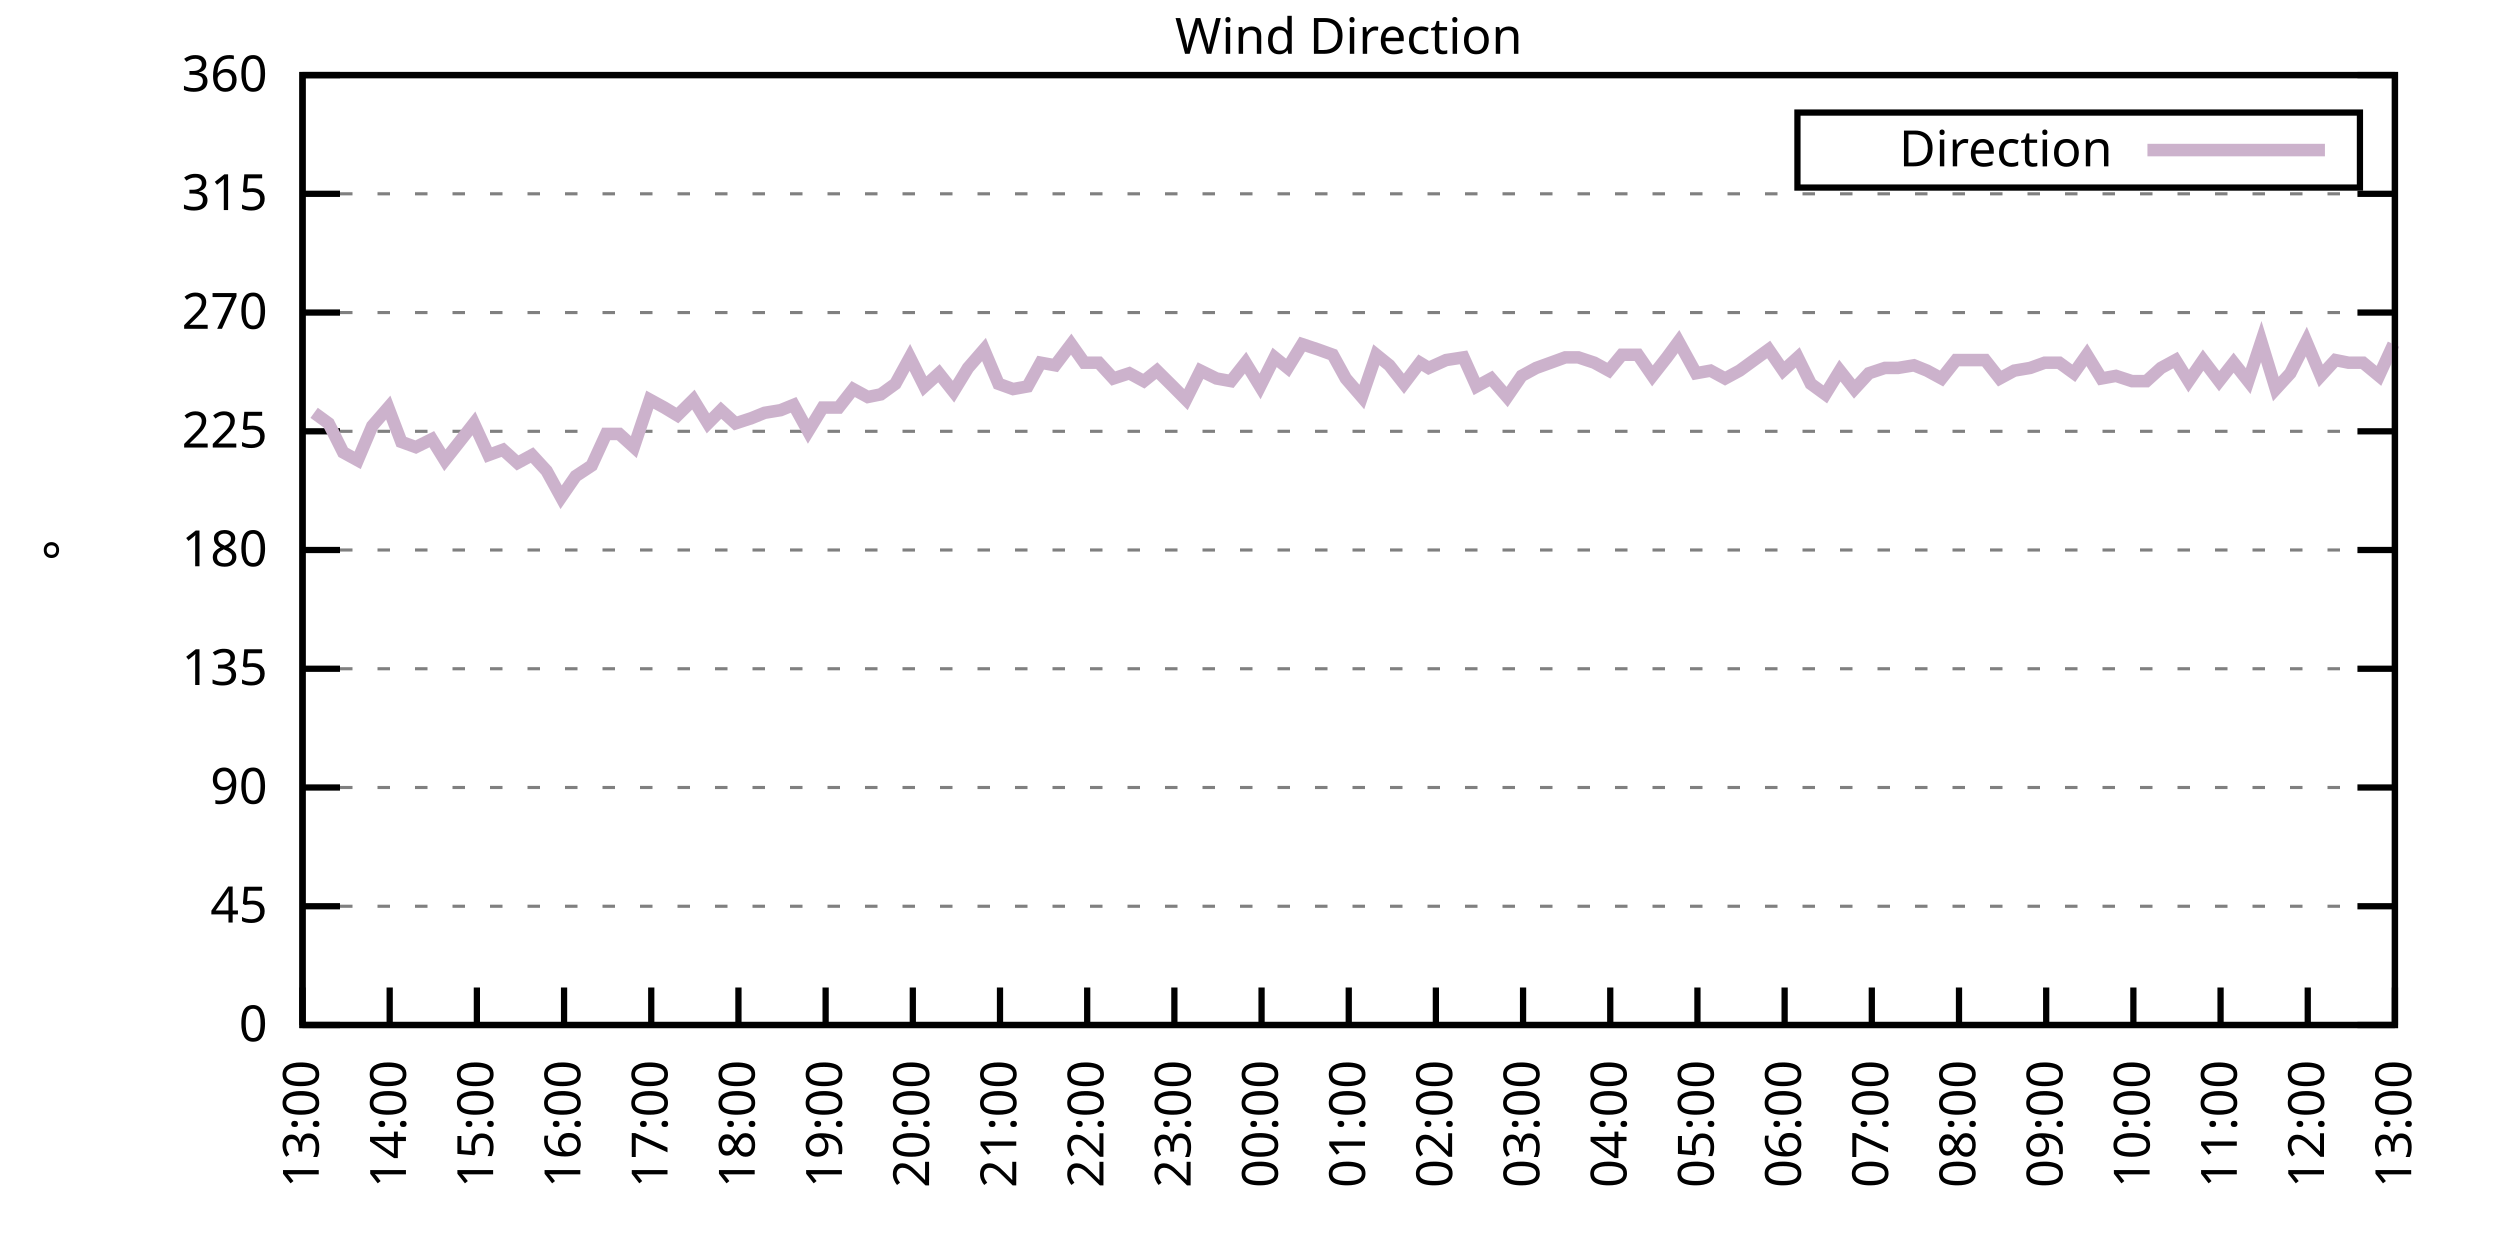
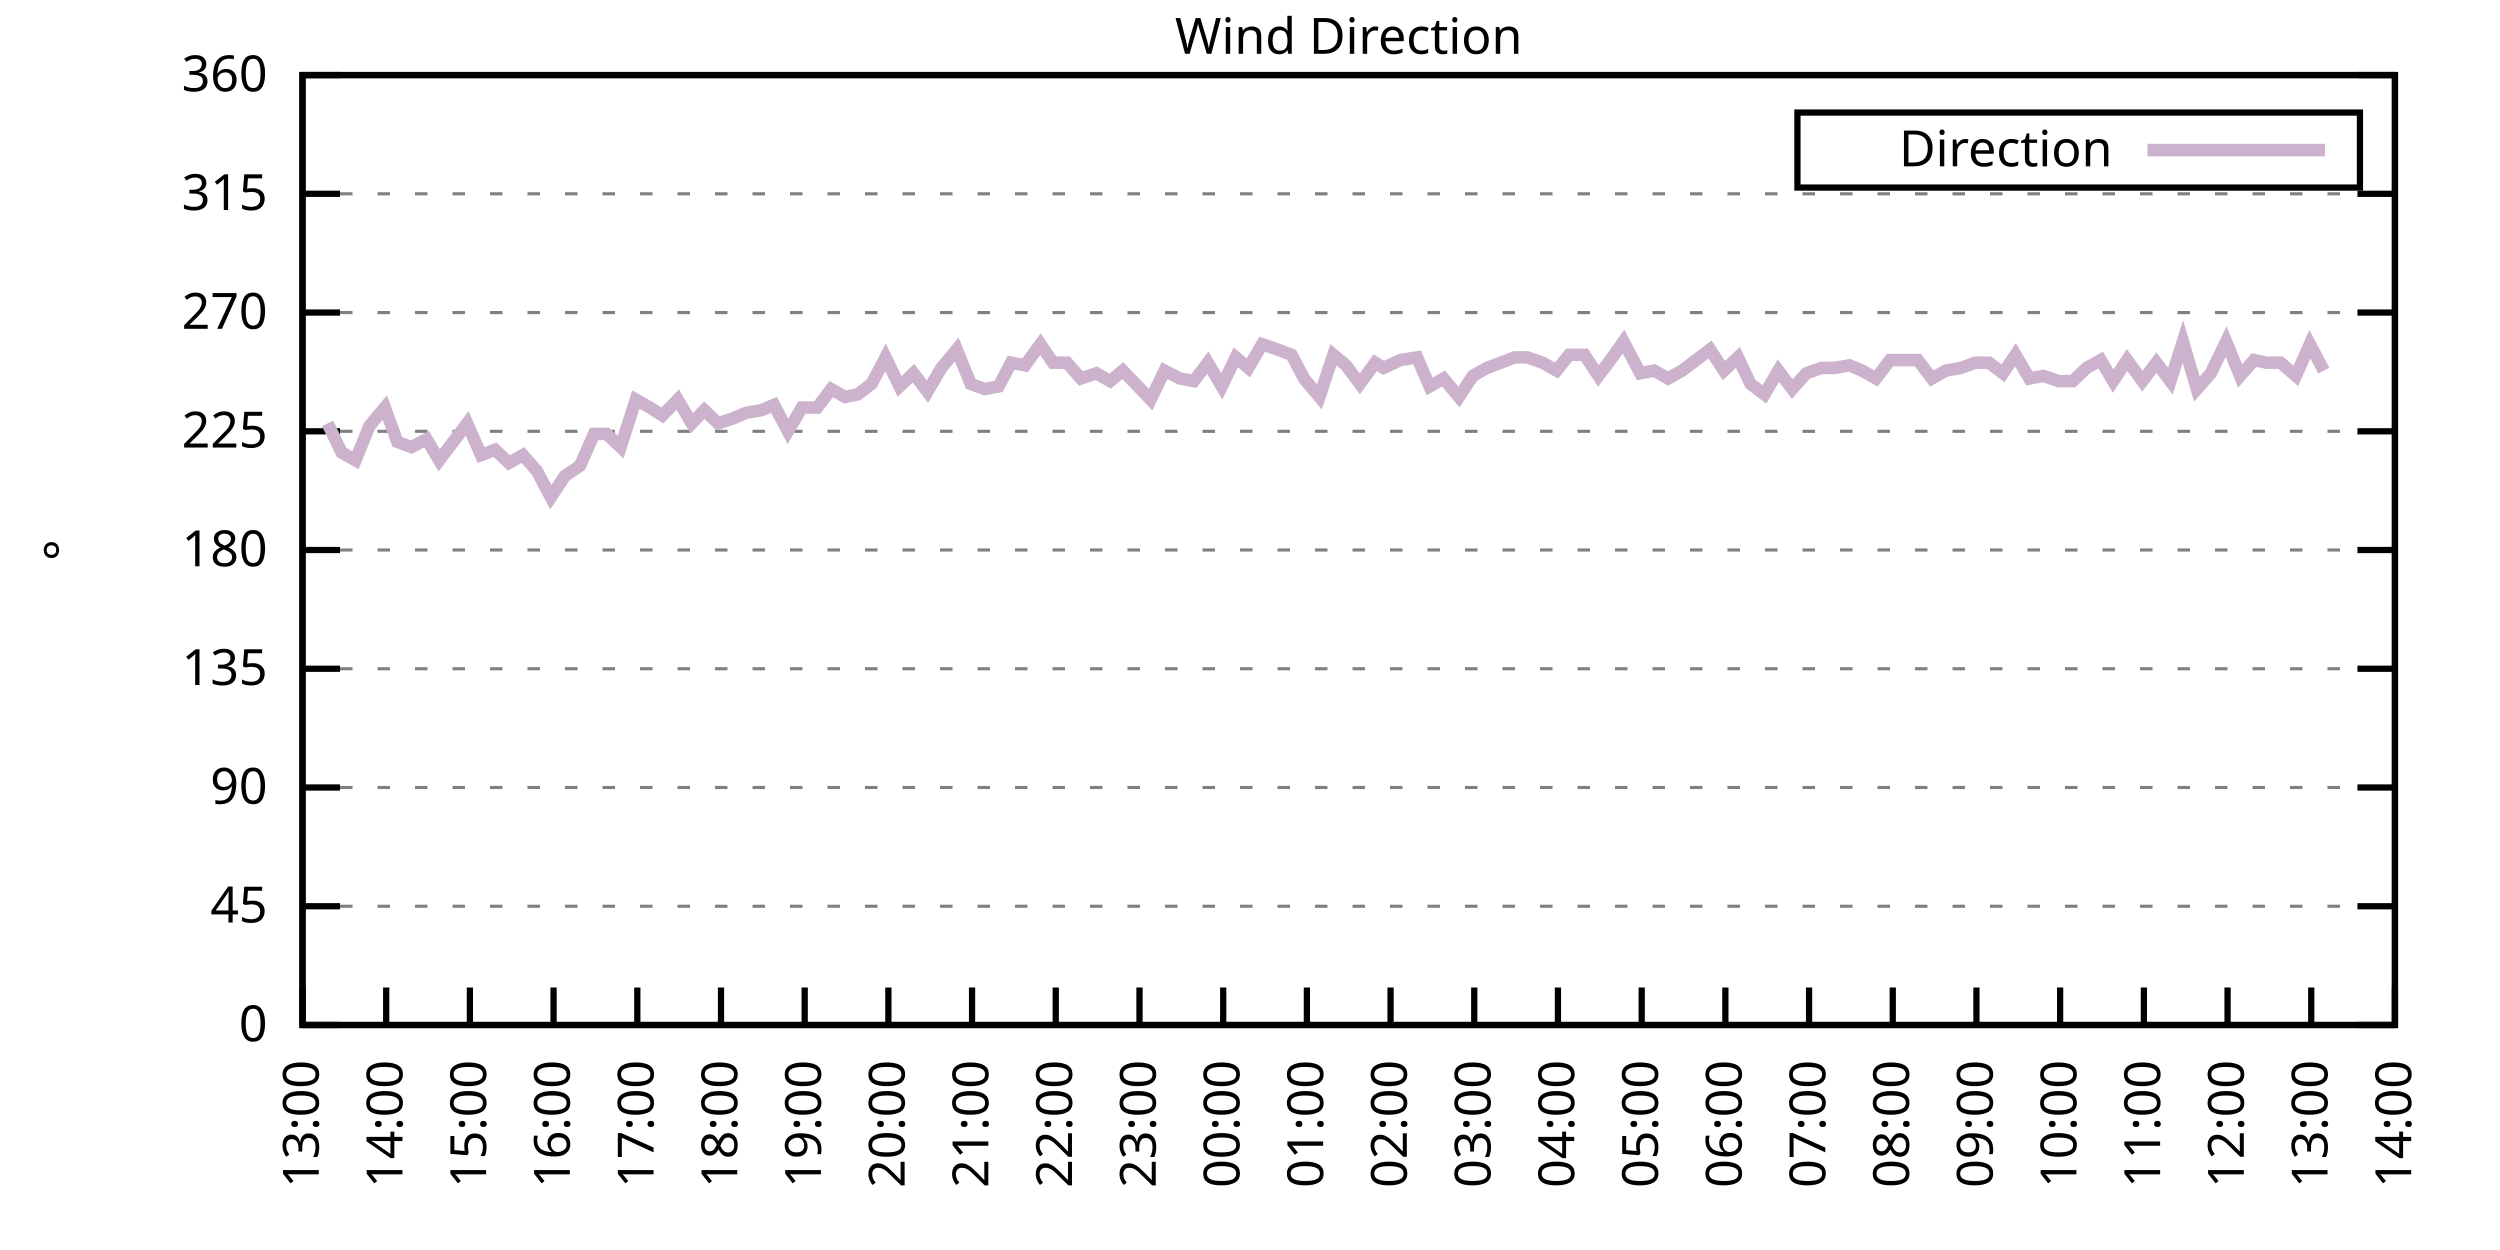
<svg xmlns="http://www.w3.org/2000/svg" xmlns:xlink="http://www.w3.org/1999/xlink" width="400" height="200" viewBox="0 0 400 200">
  <g id="gnuplot_canvas">
    <rect x="0" y="0" width="400" height="200" fill="none" />
    <defs>
      <circle id="gpDot" r="0.5" stroke-width="0.5" stroke="currentColor" />
      <path id="gpPt0" stroke-width="0.333" stroke="currentColor" d="M-1,0 h2 M0,-1 v2" />
      <path id="gpPt1" stroke-width="0.333" stroke="currentColor" d="M-1,-1 L1,1 M1,-1 L-1,1" />
      <path id="gpPt2" stroke-width="0.333" stroke="currentColor" d="M-1,0 L1,0 M0,-1 L0,1 M-1,-1 L1,1 M-1,1 L1,-1" />
      <rect id="gpPt3" stroke-width="0.333" stroke="currentColor" x="-1" y="-1" width="2" height="2" />
      <rect id="gpPt4" stroke-width="0.333" stroke="currentColor" fill="currentColor" x="-1" y="-1" width="2" height="2" />
      <circle id="gpPt5" stroke-width="0.333" stroke="currentColor" cx="0" cy="0" r="1" />
      <use xlink:href="#gpPt5" id="gpPt6" fill="currentColor" stroke="none" />
      <path id="gpPt7" stroke-width="0.333" stroke="currentColor" d="M0,-1.33 L-1.33,0.67 L1.33,0.67 z" />
      <use xlink:href="#gpPt7" id="gpPt8" fill="currentColor" stroke="none" />
      <use xlink:href="#gpPt7" id="gpPt9" stroke="currentColor" transform="rotate(180)" />
      <use xlink:href="#gpPt9" id="gpPt10" fill="currentColor" stroke="none" />
      <use xlink:href="#gpPt3" id="gpPt11" stroke="currentColor" transform="rotate(45)" />
      <use xlink:href="#gpPt11" id="gpPt12" fill="currentColor" stroke="none" />
      <path id="gpPt13" stroke-width="0.333" stroke="currentColor" d="M0,1.330 L1.265,0.411 L0.782,-1.067 L-0.782,-1.076 L-1.265,0.411 z" />
      <use xlink:href="#gpPt13" id="gpPt14" fill="currentColor" stroke="none" />
      <filter id="textbox" filterUnits="objectBoundingBox" x="0" y="0" height="1" width="1">
        <feFlood flood-color="white" flood-opacity="1" result="bgnd" />
        <feComposite in="SourceGraphic" in2="bgnd" operator="atop" />
      </filter>
      <filter id="greybox" filterUnits="objectBoundingBox" x="0" y="0" height="1" width="1">
        <feFlood flood-color="lightgrey" flood-opacity="1" result="grey" />
        <feComposite in="SourceGraphic" in2="grey" operator="atop" />
      </filter>
    </defs>
    <g fill="none" color="white" stroke="currentColor" stroke-width="1.00" stroke-linecap="butt" stroke-linejoin="miter">
</g>
    <g fill="none" color="black" stroke="currentColor" stroke-width="1.00" stroke-linecap="butt" stroke-linejoin="miter">
      <g stroke="none" shape-rendering="crispEdges">
        <polygon fill="rgb(255, 255, 255)" points="48.40,164.00 383.18,164.00 383.18,12.02 48.40,12.02 " />
      </g>
    </g>
    <g fill="none" color="black" stroke="currentColor" stroke-width="1.00" stroke-linecap="butt" stroke-linejoin="miter">
</g>
    <g fill="none" color="black" stroke="black" stroke-width="0.50" stroke-linecap="butt" stroke-linejoin="miter">
</g>
    <g fill="none" color="gray" stroke="currentColor" stroke-width="0.50" stroke-linecap="butt" stroke-linejoin="miter">
      <path stroke="gray" stroke-dasharray="2,4" class="gridline" d="M48.40,164.00 L383.19,164.00  " />
    </g>
    <g fill="none" color="gray" stroke="gray" stroke-width="1.00" stroke-linecap="butt" stroke-linejoin="miter">
</g>
    <g fill="none" color="black" stroke="currentColor" stroke-width="1.00" stroke-linecap="butt" stroke-linejoin="miter">
      <path stroke="black" d="M48.40,164.00 L54.40,164.00 M383.19,164.00 L377.19,164.00  " />
      <g transform="translate(42.80,166.60)" stroke="none" fill="black" font-family="Sans" font-size="8.00" text-anchor="end">
        <text>
          <tspan font-family="Sans"> 0</tspan>
        </text>
      </g>
    </g>
    <g fill="none" color="black" stroke="currentColor" stroke-width="1.00" stroke-linecap="butt" stroke-linejoin="miter">
</g>
    <g fill="none" color="black" stroke="black" stroke-width="0.50" stroke-linecap="butt" stroke-linejoin="miter">
</g>
    <g fill="none" color="gray" stroke="currentColor" stroke-width="0.50" stroke-linecap="butt" stroke-linejoin="miter">
      <path stroke="gray" stroke-dasharray="2,4" class="gridline" d="M48.40,145.00 L383.19,145.00  " />
    </g>
    <g fill="none" color="gray" stroke="gray" stroke-width="1.00" stroke-linecap="butt" stroke-linejoin="miter">
</g>
    <g fill="none" color="black" stroke="currentColor" stroke-width="1.00" stroke-linecap="butt" stroke-linejoin="miter">
      <path stroke="black" d="M48.40,145.00 L54.40,145.00 M383.19,145.00 L377.19,145.00  " />
      <g transform="translate(42.80,147.60)" stroke="none" fill="black" font-family="Sans" font-size="8.00" text-anchor="end">
        <text>
          <tspan font-family="Sans"> 45</tspan>
        </text>
      </g>
    </g>
    <g fill="none" color="black" stroke="currentColor" stroke-width="1.00" stroke-linecap="butt" stroke-linejoin="miter">
</g>
    <g fill="none" color="black" stroke="black" stroke-width="0.50" stroke-linecap="butt" stroke-linejoin="miter">
</g>
    <g fill="none" color="gray" stroke="currentColor" stroke-width="0.50" stroke-linecap="butt" stroke-linejoin="miter">
      <path stroke="gray" stroke-dasharray="2,4" class="gridline" d="M48.40,126.00 L383.19,126.00  " />
    </g>
    <g fill="none" color="gray" stroke="gray" stroke-width="1.00" stroke-linecap="butt" stroke-linejoin="miter">
</g>
    <g fill="none" color="black" stroke="currentColor" stroke-width="1.00" stroke-linecap="butt" stroke-linejoin="miter">
      <path stroke="black" d="M48.40,126.00 L54.40,126.00 M383.19,126.00 L377.19,126.00  " />
      <g transform="translate(42.80,128.60)" stroke="none" fill="black" font-family="Sans" font-size="8.00" text-anchor="end">
        <text>
          <tspan font-family="Sans"> 90</tspan>
        </text>
      </g>
    </g>
    <g fill="none" color="black" stroke="currentColor" stroke-width="1.00" stroke-linecap="butt" stroke-linejoin="miter">
</g>
    <g fill="none" color="black" stroke="black" stroke-width="0.50" stroke-linecap="butt" stroke-linejoin="miter">
</g>
    <g fill="none" color="gray" stroke="currentColor" stroke-width="0.50" stroke-linecap="butt" stroke-linejoin="miter">
      <path stroke="gray" stroke-dasharray="2,4" class="gridline" d="M48.40,107.00 L383.19,107.00  " />
    </g>
    <g fill="none" color="gray" stroke="gray" stroke-width="1.00" stroke-linecap="butt" stroke-linejoin="miter">
</g>
    <g fill="none" color="black" stroke="currentColor" stroke-width="1.00" stroke-linecap="butt" stroke-linejoin="miter">
      <path stroke="black" d="M48.40,107.00 L54.40,107.00 M383.19,107.00 L377.19,107.00  " />
      <g transform="translate(42.80,109.60)" stroke="none" fill="black" font-family="Sans" font-size="8.00" text-anchor="end">
        <text>
          <tspan font-family="Sans"> 135</tspan>
        </text>
      </g>
    </g>
    <g fill="none" color="black" stroke="currentColor" stroke-width="1.00" stroke-linecap="butt" stroke-linejoin="miter">
</g>
    <g fill="none" color="black" stroke="black" stroke-width="0.50" stroke-linecap="butt" stroke-linejoin="miter">
</g>
    <g fill="none" color="gray" stroke="currentColor" stroke-width="0.50" stroke-linecap="butt" stroke-linejoin="miter">
      <path stroke="gray" stroke-dasharray="2,4" class="gridline" d="M48.40,88.00 L383.19,88.00  " />
    </g>
    <g fill="none" color="gray" stroke="gray" stroke-width="1.00" stroke-linecap="butt" stroke-linejoin="miter">
</g>
    <g fill="none" color="black" stroke="currentColor" stroke-width="1.00" stroke-linecap="butt" stroke-linejoin="miter">
      <path stroke="black" d="M48.40,88.00 L54.40,88.00 M383.19,88.00 L377.19,88.00  " />
      <g transform="translate(42.80,90.60)" stroke="none" fill="black" font-family="Sans" font-size="8.00" text-anchor="end">
        <text>
          <tspan font-family="Sans"> 180</tspan>
        </text>
      </g>
    </g>
    <g fill="none" color="black" stroke="currentColor" stroke-width="1.00" stroke-linecap="butt" stroke-linejoin="miter">
</g>
    <g fill="none" color="black" stroke="black" stroke-width="0.50" stroke-linecap="butt" stroke-linejoin="miter">
</g>
    <g fill="none" color="gray" stroke="currentColor" stroke-width="0.50" stroke-linecap="butt" stroke-linejoin="miter">
      <path stroke="gray" stroke-dasharray="2,4" class="gridline" d="M48.40,69.01 L383.19,69.01  " />
    </g>
    <g fill="none" color="gray" stroke="gray" stroke-width="1.00" stroke-linecap="butt" stroke-linejoin="miter">
</g>
    <g fill="none" color="black" stroke="currentColor" stroke-width="1.00" stroke-linecap="butt" stroke-linejoin="miter">
      <path stroke="black" d="M48.40,69.01 L54.40,69.01 M383.19,69.01 L377.19,69.01  " />
      <g transform="translate(42.80,71.61)" stroke="none" fill="black" font-family="Sans" font-size="8.00" text-anchor="end">
        <text>
          <tspan font-family="Sans"> 225</tspan>
        </text>
      </g>
    </g>
    <g fill="none" color="black" stroke="currentColor" stroke-width="1.00" stroke-linecap="butt" stroke-linejoin="miter">
</g>
    <g fill="none" color="black" stroke="black" stroke-width="0.50" stroke-linecap="butt" stroke-linejoin="miter">
</g>
    <g fill="none" color="gray" stroke="currentColor" stroke-width="0.50" stroke-linecap="butt" stroke-linejoin="miter">
      <path stroke="gray" stroke-dasharray="2,4" class="gridline" d="M48.40,50.01 L383.19,50.01  " />
    </g>
    <g fill="none" color="gray" stroke="gray" stroke-width="1.00" stroke-linecap="butt" stroke-linejoin="miter">
</g>
    <g fill="none" color="black" stroke="currentColor" stroke-width="1.00" stroke-linecap="butt" stroke-linejoin="miter">
      <path stroke="black" d="M48.40,50.01 L54.40,50.01 M383.19,50.01 L377.19,50.01  " />
      <g transform="translate(42.80,52.61)" stroke="none" fill="black" font-family="Sans" font-size="8.00" text-anchor="end">
        <text>
          <tspan font-family="Sans"> 270</tspan>
        </text>
      </g>
    </g>
    <g fill="none" color="black" stroke="currentColor" stroke-width="1.00" stroke-linecap="butt" stroke-linejoin="miter">
</g>
    <g fill="none" color="black" stroke="black" stroke-width="0.50" stroke-linecap="butt" stroke-linejoin="miter">
</g>
    <g fill="none" color="gray" stroke="currentColor" stroke-width="0.50" stroke-linecap="butt" stroke-linejoin="miter">
      <path stroke="gray" stroke-dasharray="2,4" class="gridline" d="M48.40,31.01 L383.19,31.01  " />
    </g>
    <g fill="none" color="gray" stroke="gray" stroke-width="1.00" stroke-linecap="butt" stroke-linejoin="miter">
</g>
    <g fill="none" color="black" stroke="currentColor" stroke-width="1.00" stroke-linecap="butt" stroke-linejoin="miter">
      <path stroke="black" d="M48.40,31.01 L54.40,31.01 M383.19,31.01 L377.19,31.01  " />
      <g transform="translate(42.80,33.61)" stroke="none" fill="black" font-family="Sans" font-size="8.00" text-anchor="end">
        <text>
          <tspan font-family="Sans"> 315</tspan>
        </text>
      </g>
    </g>
    <g fill="none" color="black" stroke="currentColor" stroke-width="1.00" stroke-linecap="butt" stroke-linejoin="miter">
</g>
    <g fill="none" color="black" stroke="black" stroke-width="0.50" stroke-linecap="butt" stroke-linejoin="miter">
</g>
    <g fill="none" color="gray" stroke="currentColor" stroke-width="0.50" stroke-linecap="butt" stroke-linejoin="miter">
      <path stroke="gray" stroke-dasharray="2,4" class="gridline" d="M48.40,12.01 L383.19,12.01  " />
    </g>
    <g fill="none" color="gray" stroke="gray" stroke-width="1.00" stroke-linecap="butt" stroke-linejoin="miter">
</g>
    <g fill="none" color="black" stroke="currentColor" stroke-width="1.00" stroke-linecap="butt" stroke-linejoin="miter">
      <path stroke="black" d="M48.40,12.01 L54.40,12.01 M383.19,12.01 L377.19,12.01  " />
      <g transform="translate(42.80,14.61)" stroke="none" fill="black" font-family="Sans" font-size="8.00" text-anchor="end">
        <text>
          <tspan font-family="Sans"> 360</tspan>
        </text>
      </g>
    </g>
    <g fill="none" color="black" stroke="currentColor" stroke-width="1.00" stroke-linecap="butt" stroke-linejoin="miter">
      <path stroke="black" d="M48.40,164.00 L48.40,158.00  " />
      <g transform="translate(51.00,169.60) rotate(270.00)" stroke="none" fill="black" font-family="Sans" font-size="8.00" text-anchor="end">
        <text>
          <tspan font-family="Sans">13:00</tspan>
        </text>
      </g>
    </g>
    <g fill="none" color="black" stroke="currentColor" stroke-width="1.00" stroke-linecap="butt" stroke-linejoin="miter">
-       <path stroke="black" d="M62.35,164.00 L62.35,158.00  " />
-       <g transform="translate(64.95,169.60) rotate(270.00)" stroke="none" fill="black" font-family="Sans" font-size="8.00" text-anchor="end">
+       <path stroke="black" d="M61.79,164.00 L61.79,158.00  " />
+       <g transform="translate(64.39,169.60) rotate(270.00)" stroke="none" fill="black" font-family="Sans" font-size="8.00" text-anchor="end">
        <text>
          <tspan font-family="Sans">14:00</tspan>
        </text>
      </g>
    </g>
    <g fill="none" color="black" stroke="currentColor" stroke-width="1.00" stroke-linecap="butt" stroke-linejoin="miter">
-       <path stroke="black" d="M76.30,164.00 L76.30,158.00  " />
-       <g transform="translate(78.90,169.60) rotate(270.00)" stroke="none" fill="black" font-family="Sans" font-size="8.00" text-anchor="end">
+       <path stroke="black" d="M75.18,164.00 L75.18,158.00  " />
+       <g transform="translate(77.78,169.60) rotate(270.00)" stroke="none" fill="black" font-family="Sans" font-size="8.00" text-anchor="end">
        <text>
          <tspan font-family="Sans">15:00</tspan>
        </text>
      </g>
    </g>
    <g fill="none" color="black" stroke="currentColor" stroke-width="1.00" stroke-linecap="butt" stroke-linejoin="miter">
-       <path stroke="black" d="M90.25,164.00 L90.25,158.00  " />
-       <g transform="translate(92.85,169.60) rotate(270.00)" stroke="none" fill="black" font-family="Sans" font-size="8.00" text-anchor="end">
+       <path stroke="black" d="M88.57,164.00 L88.57,158.00  " />
+       <g transform="translate(91.17,169.60) rotate(270.00)" stroke="none" fill="black" font-family="Sans" font-size="8.00" text-anchor="end">
        <text>
          <tspan font-family="Sans">16:00</tspan>
        </text>
      </g>
    </g>
    <g fill="none" color="black" stroke="currentColor" stroke-width="1.00" stroke-linecap="butt" stroke-linejoin="miter">
-       <path stroke="black" d="M104.20,164.00 L104.20,158.00  " />
-       <g transform="translate(106.80,169.60) rotate(270.00)" stroke="none" fill="black" font-family="Sans" font-size="8.00" text-anchor="end">
+       <path stroke="black" d="M101.97,164.00 L101.97,158.00  " />
+       <g transform="translate(104.57,169.60) rotate(270.00)" stroke="none" fill="black" font-family="Sans" font-size="8.00" text-anchor="end">
        <text>
          <tspan font-family="Sans">17:00</tspan>
        </text>
      </g>
    </g>
    <g fill="none" color="black" stroke="currentColor" stroke-width="1.00" stroke-linecap="butt" stroke-linejoin="miter">
-       <path stroke="black" d="M118.15,164.00 L118.15,158.00  " />
-       <g transform="translate(120.75,169.60) rotate(270.00)" stroke="none" fill="black" font-family="Sans" font-size="8.00" text-anchor="end">
+       <path stroke="black" d="M115.36,164.00 L115.36,158.00  " />
+       <g transform="translate(117.96,169.60) rotate(270.00)" stroke="none" fill="black" font-family="Sans" font-size="8.00" text-anchor="end">
        <text>
          <tspan font-family="Sans">18:00</tspan>
        </text>
      </g>
    </g>
    <g fill="none" color="black" stroke="currentColor" stroke-width="1.00" stroke-linecap="butt" stroke-linejoin="miter">
-       <path stroke="black" d="M132.10,164.00 L132.10,158.00  " />
-       <g transform="translate(134.70,169.60) rotate(270.00)" stroke="none" fill="black" font-family="Sans" font-size="8.00" text-anchor="end">
+       <path stroke="black" d="M128.75,164.00 L128.75,158.00  " />
+       <g transform="translate(131.35,169.60) rotate(270.00)" stroke="none" fill="black" font-family="Sans" font-size="8.00" text-anchor="end">
        <text>
          <tspan font-family="Sans">19:00</tspan>
        </text>
      </g>
    </g>
    <g fill="none" color="black" stroke="currentColor" stroke-width="1.00" stroke-linecap="butt" stroke-linejoin="miter">
-       <path stroke="black" d="M146.05,164.00 L146.05,158.00  " />
-       <g transform="translate(148.65,169.60) rotate(270.00)" stroke="none" fill="black" font-family="Sans" font-size="8.00" text-anchor="end">
+       <path stroke="black" d="M142.14,164.00 L142.14,158.00  " />
+       <g transform="translate(144.74,169.60) rotate(270.00)" stroke="none" fill="black" font-family="Sans" font-size="8.00" text-anchor="end">
        <text>
          <tspan font-family="Sans">20:00</tspan>
        </text>
      </g>
    </g>
    <g fill="none" color="black" stroke="currentColor" stroke-width="1.00" stroke-linecap="butt" stroke-linejoin="miter">
-       <path stroke="black" d="M160.00,164.00 L160.00,158.00  " />
-       <g transform="translate(162.60,169.60) rotate(270.00)" stroke="none" fill="black" font-family="Sans" font-size="8.00" text-anchor="end">
+       <path stroke="black" d="M155.53,164.00 L155.53,158.00  " />
+       <g transform="translate(158.13,169.60) rotate(270.00)" stroke="none" fill="black" font-family="Sans" font-size="8.00" text-anchor="end">
        <text>
          <tspan font-family="Sans">21:00</tspan>
        </text>
      </g>
    </g>
    <g fill="none" color="black" stroke="currentColor" stroke-width="1.00" stroke-linecap="butt" stroke-linejoin="miter">
-       <path stroke="black" d="M173.95,164.00 L173.95,158.00  " />
-       <g transform="translate(176.55,169.60) rotate(270.00)" stroke="none" fill="black" font-family="Sans" font-size="8.00" text-anchor="end">
+       <path stroke="black" d="M168.92,164.00 L168.92,158.00  " />
+       <g transform="translate(171.52,169.60) rotate(270.00)" stroke="none" fill="black" font-family="Sans" font-size="8.00" text-anchor="end">
        <text>
          <tspan font-family="Sans">22:00</tspan>
        </text>
      </g>
    </g>
    <g fill="none" color="black" stroke="currentColor" stroke-width="1.00" stroke-linecap="butt" stroke-linejoin="miter">
-       <path stroke="black" d="M187.90,164.00 L187.90,158.00  " />
-       <g transform="translate(190.50,169.60) rotate(270.00)" stroke="none" fill="black" font-family="Sans" font-size="8.00" text-anchor="end">
+       <path stroke="black" d="M182.32,164.00 L182.32,158.00  " />
+       <g transform="translate(184.92,169.60) rotate(270.00)" stroke="none" fill="black" font-family="Sans" font-size="8.00" text-anchor="end">
        <text>
          <tspan font-family="Sans">23:00</tspan>
        </text>
      </g>
    </g>
    <g fill="none" color="black" stroke="currentColor" stroke-width="1.00" stroke-linecap="butt" stroke-linejoin="miter">
-       <path stroke="black" d="M201.85,164.00 L201.85,158.00  " />
-       <g transform="translate(204.45,169.60) rotate(270.00)" stroke="none" fill="black" font-family="Sans" font-size="8.00" text-anchor="end">
+       <path stroke="black" d="M195.71,164.00 L195.71,158.00  " />
+       <g transform="translate(198.31,169.60) rotate(270.00)" stroke="none" fill="black" font-family="Sans" font-size="8.00" text-anchor="end">
        <text>
          <tspan font-family="Sans">00:00</tspan>
        </text>
      </g>
    </g>
    <g fill="none" color="black" stroke="currentColor" stroke-width="1.00" stroke-linecap="butt" stroke-linejoin="miter">
-       <path stroke="black" d="M215.80,164.00 L215.80,158.00  " />
-       <g transform="translate(218.40,169.60) rotate(270.00)" stroke="none" fill="black" font-family="Sans" font-size="8.00" text-anchor="end">
+       <path stroke="black" d="M209.10,164.00 L209.10,158.00  " />
+       <g transform="translate(211.70,169.60) rotate(270.00)" stroke="none" fill="black" font-family="Sans" font-size="8.00" text-anchor="end">
        <text>
          <tspan font-family="Sans">01:00</tspan>
        </text>
      </g>
    </g>
    <g fill="none" color="black" stroke="currentColor" stroke-width="1.00" stroke-linecap="butt" stroke-linejoin="miter">
-       <path stroke="black" d="M229.74,164.00 L229.74,158.00  " />
-       <g transform="translate(232.34,169.60) rotate(270.00)" stroke="none" fill="black" font-family="Sans" font-size="8.00" text-anchor="end">
+       <path stroke="black" d="M222.49,164.00 L222.49,158.00  " />
+       <g transform="translate(225.09,169.60) rotate(270.00)" stroke="none" fill="black" font-family="Sans" font-size="8.00" text-anchor="end">
        <text>
          <tspan font-family="Sans">02:00</tspan>
        </text>
      </g>
    </g>
    <g fill="none" color="black" stroke="currentColor" stroke-width="1.00" stroke-linecap="butt" stroke-linejoin="miter">
-       <path stroke="black" d="M243.69,164.00 L243.69,158.00  " />
-       <g transform="translate(246.29,169.60) rotate(270.00)" stroke="none" fill="black" font-family="Sans" font-size="8.00" text-anchor="end">
+       <path stroke="black" d="M235.88,164.00 L235.88,158.00  " />
+       <g transform="translate(238.48,169.60) rotate(270.00)" stroke="none" fill="black" font-family="Sans" font-size="8.00" text-anchor="end">
        <text>
          <tspan font-family="Sans">03:00</tspan>
        </text>
      </g>
    </g>
    <g fill="none" color="black" stroke="currentColor" stroke-width="1.00" stroke-linecap="butt" stroke-linejoin="miter">
-       <path stroke="black" d="M257.64,164.00 L257.64,158.00  " />
-       <g transform="translate(260.24,169.60) rotate(270.00)" stroke="none" fill="black" font-family="Sans" font-size="8.00" text-anchor="end">
+       <path stroke="black" d="M249.27,164.00 L249.27,158.00  " />
+       <g transform="translate(251.87,169.60) rotate(270.00)" stroke="none" fill="black" font-family="Sans" font-size="8.00" text-anchor="end">
        <text>
          <tspan font-family="Sans">04:00</tspan>
        </text>
      </g>
    </g>
    <g fill="none" color="black" stroke="currentColor" stroke-width="1.00" stroke-linecap="butt" stroke-linejoin="miter">
-       <path stroke="black" d="M271.59,164.00 L271.59,158.00  " />
-       <g transform="translate(274.19,169.60) rotate(270.00)" stroke="none" fill="black" font-family="Sans" font-size="8.00" text-anchor="end">
+       <path stroke="black" d="M262.67,164.00 L262.67,158.00  " />
+       <g transform="translate(265.27,169.60) rotate(270.00)" stroke="none" fill="black" font-family="Sans" font-size="8.00" text-anchor="end">
        <text>
          <tspan font-family="Sans">05:00</tspan>
        </text>
      </g>
    </g>
    <g fill="none" color="black" stroke="currentColor" stroke-width="1.00" stroke-linecap="butt" stroke-linejoin="miter">
-       <path stroke="black" d="M285.54,164.00 L285.54,158.00  " />
-       <g transform="translate(288.14,169.60) rotate(270.00)" stroke="none" fill="black" font-family="Sans" font-size="8.00" text-anchor="end">
+       <path stroke="black" d="M276.06,164.00 L276.06,158.00  " />
+       <g transform="translate(278.66,169.60) rotate(270.00)" stroke="none" fill="black" font-family="Sans" font-size="8.00" text-anchor="end">
        <text>
          <tspan font-family="Sans">06:00</tspan>
        </text>
      </g>
    </g>
    <g fill="none" color="black" stroke="currentColor" stroke-width="1.00" stroke-linecap="butt" stroke-linejoin="miter">
-       <path stroke="black" d="M299.49,164.00 L299.49,158.00  " />
-       <g transform="translate(302.09,169.60) rotate(270.00)" stroke="none" fill="black" font-family="Sans" font-size="8.00" text-anchor="end">
+       <path stroke="black" d="M289.45,164.00 L289.45,158.00  " />
+       <g transform="translate(292.05,169.60) rotate(270.00)" stroke="none" fill="black" font-family="Sans" font-size="8.00" text-anchor="end">
        <text>
          <tspan font-family="Sans">07:00</tspan>
        </text>
      </g>
    </g>
    <g fill="none" color="black" stroke="currentColor" stroke-width="1.00" stroke-linecap="butt" stroke-linejoin="miter">
-       <path stroke="black" d="M313.44,164.00 L313.44,158.00  " />
-       <g transform="translate(316.04,169.60) rotate(270.00)" stroke="none" fill="black" font-family="Sans" font-size="8.00" text-anchor="end">
+       <path stroke="black" d="M302.84,164.00 L302.84,158.00  " />
+       <g transform="translate(305.44,169.60) rotate(270.00)" stroke="none" fill="black" font-family="Sans" font-size="8.00" text-anchor="end">
        <text>
          <tspan font-family="Sans">08:00</tspan>
        </text>
      </g>
    </g>
    <g fill="none" color="black" stroke="currentColor" stroke-width="1.00" stroke-linecap="butt" stroke-linejoin="miter">
-       <path stroke="black" d="M327.39,164.00 L327.39,158.00  " />
-       <g transform="translate(329.99,169.60) rotate(270.00)" stroke="none" fill="black" font-family="Sans" font-size="8.00" text-anchor="end">
+       <path stroke="black" d="M316.23,164.00 L316.23,158.00  " />
+       <g transform="translate(318.83,169.60) rotate(270.00)" stroke="none" fill="black" font-family="Sans" font-size="8.00" text-anchor="end">
        <text>
          <tspan font-family="Sans">09:00</tspan>
        </text>
      </g>
    </g>
    <g fill="none" color="black" stroke="currentColor" stroke-width="1.00" stroke-linecap="butt" stroke-linejoin="miter">
-       <path stroke="black" d="M341.34,164.00 L341.34,158.00  " />
-       <g transform="translate(343.94,169.60) rotate(270.00)" stroke="none" fill="black" font-family="Sans" font-size="8.00" text-anchor="end">
+       <path stroke="black" d="M329.62,164.00 L329.62,158.00  " />
+       <g transform="translate(332.22,169.60) rotate(270.00)" stroke="none" fill="black" font-family="Sans" font-size="8.00" text-anchor="end">
        <text>
          <tspan font-family="Sans">10:00</tspan>
        </text>
      </g>
    </g>
    <g fill="none" color="black" stroke="currentColor" stroke-width="1.00" stroke-linecap="butt" stroke-linejoin="miter">
-       <path stroke="black" d="M355.29,164.00 L355.29,158.00  " />
-       <g transform="translate(357.89,169.60) rotate(270.00)" stroke="none" fill="black" font-family="Sans" font-size="8.00" text-anchor="end">
+       <path stroke="black" d="M343.02,164.00 L343.02,158.00  " />
+       <g transform="translate(345.62,169.60) rotate(270.00)" stroke="none" fill="black" font-family="Sans" font-size="8.00" text-anchor="end">
        <text>
          <tspan font-family="Sans">11:00</tspan>
        </text>
      </g>
    </g>
    <g fill="none" color="black" stroke="currentColor" stroke-width="1.00" stroke-linecap="butt" stroke-linejoin="miter">
-       <path stroke="black" d="M369.24,164.00 L369.24,158.00  " />
-       <g transform="translate(371.84,169.60) rotate(270.00)" stroke="none" fill="black" font-family="Sans" font-size="8.00" text-anchor="end">
+       <path stroke="black" d="M356.41,164.00 L356.41,158.00  " />
+       <g transform="translate(359.01,169.60) rotate(270.00)" stroke="none" fill="black" font-family="Sans" font-size="8.00" text-anchor="end">
        <text>
          <tspan font-family="Sans">12:00</tspan>
+         </text>
+       </g>
+     </g>
+     <g fill="none" color="black" stroke="currentColor" stroke-width="1.00" stroke-linecap="butt" stroke-linejoin="miter">
+       <path stroke="black" d="M369.80,164.00 L369.80,158.00  " />
+       <g transform="translate(372.40,169.60) rotate(270.00)" stroke="none" fill="black" font-family="Sans" font-size="8.00" text-anchor="end">
+         <text>
+           <tspan font-family="Sans">13:00</tspan>
        </text>
      </g>
    </g>
    <g fill="none" color="black" stroke="currentColor" stroke-width="1.00" stroke-linecap="butt" stroke-linejoin="miter">
      <path stroke="black" d="M383.19,164.00 L383.19,158.00  " />
      <g transform="translate(385.79,169.60) rotate(270.00)" stroke="none" fill="black" font-family="Sans" font-size="8.00" text-anchor="end">
        <text>
-           <tspan font-family="Sans">13:00</tspan>
+           <tspan font-family="Sans">14:00</tspan>
        </text>
      </g>
    </g>
    <g fill="none" color="black" stroke="currentColor" stroke-width="1.00" stroke-linecap="butt" stroke-linejoin="miter">
</g>
    <g fill="none" color="black" stroke="currentColor" stroke-width="1.00" stroke-linecap="butt" stroke-linejoin="miter">
      <path stroke="black" d="M48.40,12.01 L48.40,164.00 L383.19,164.00 L383.19,12.01 L48.40,12.01 Z  " />
    </g>
    <g fill="none" color="black" stroke="currentColor" stroke-width="1.00" stroke-linecap="butt" stroke-linejoin="miter">
</g>
    <g fill="none" color="black" stroke="currentColor" stroke-width="1.00" stroke-linecap="butt" stroke-linejoin="miter">
      <path stroke="black" d="M287.59,30.01 L287.59,18.01 L377.59,18.01 L377.59,30.01 L287.59,30.01 Z  " />
    </g>
    <g id="Wind_direction_plot_1">
      <g fill="none" color="white" stroke="black" stroke-width="2.00" stroke-linecap="butt" stroke-linejoin="miter">
</g>
      <g fill="none" color="black" stroke="currentColor" stroke-width="2.00" stroke-linecap="butt" stroke-linejoin="miter">
        <g transform="translate(337.99,26.61)" stroke="none" fill="black" font-family="Sans" font-size="8.00" text-anchor="end">
          <text>
            <tspan font-family="Sans">Direction</tspan>
          </text>
        </g>
      </g>
      <g fill="none" color="black" stroke="currentColor" stroke-width="2.00" stroke-linecap="butt" stroke-linejoin="miter">
-         <path stroke="rgb(204, 178, 204)" d="M343.59,24.01 L371.99,24.01 M50.26,66.05 L52.58,67.74 L54.91,72.38 L57.23,73.65 L59.56,68.16 L62.12,65.21   L64.21,70.70 L66.53,71.54 L69.09,70.27 L71.18,73.65 L73.51,70.70 L75.83,67.74 L78.16,72.81 L80.48,71.96   L82.81,74.07 L85.13,72.81 L87.46,75.34 L89.78,79.56 L92.11,76.18 L94.67,74.49 L96.99,69.43 L99.08,69.43   L101.41,71.54 L103.97,63.94 L106.29,65.21 L108.38,66.47 L110.94,63.94 L113.27,67.74 L115.36,65.63 L117.68,67.74   L120.24,66.90 L122.33,66.05 L124.89,65.63 L126.98,64.78 L129.31,69.01 L131.63,65.21 L134.19,65.21 L136.51,62.25   L138.84,63.52 L140.93,63.10 L143.26,61.41 L145.58,57.18 L147.91,61.83 L150.23,59.72 L152.56,62.67 L154.88,58.87   L157.44,55.92 L159.76,61.41 L162.09,62.25 L164.41,61.83 L166.51,58.03 L168.83,58.45 L171.39,55.07 L173.48,58.03   L175.81,58.03 L178.13,60.56 L180.69,59.72 L183.01,60.98 L185.11,59.30 L187.66,61.83 L189.76,63.94 L192.08,59.30   L194.64,60.56 L196.96,60.98 L199.29,58.03 L201.61,61.83 L203.94,57.18 L206.03,58.87 L208.36,55.07 L210.91,55.92   L213.24,56.76 L215.33,60.56 L217.89,63.52 L220.21,56.76 L222.30,58.45 L224.63,61.41 L227.19,58.03 L228.58,58.87   L231.37,57.61 L234.16,57.18 L236.25,61.83 L238.58,60.56 L241.14,63.52 L243.46,60.14 L245.79,58.87 L248.11,58.03   L250.44,57.18 L252.53,57.18 L255.09,58.03 L257.41,59.30 L259.50,56.76 L262.06,56.76 L264.39,60.14 L266.71,57.18   L268.57,54.65 L271.36,59.72 L273.69,59.30 L276.01,60.56 L278.34,59.30 L280.66,57.61 L282.99,55.92 L285.31,59.30   L287.64,57.18 L289.73,61.41 L292.05,63.10 L294.38,59.30 L296.70,62.25 L299.03,59.72 L301.58,58.87 L303.68,58.87   L306.23,58.45 L308.33,59.30 L310.65,60.56 L312.98,57.61 L315.30,57.61 L317.63,57.61 L319.95,60.56 L322.28,59.30   L324.83,58.87 L327.16,58.03 L329.48,58.03 L331.81,59.72 L333.90,56.76 L336.23,60.56 L338.55,60.14 L341.11,60.98   L343.43,60.98 L345.76,58.87 L348.08,57.61 L350.18,60.98 L352.50,57.61 L355.06,60.98 L357.38,58.03 L359.71,60.98   L361.80,54.65 L364.13,62.25 L366.45,59.72 L369.01,54.65 L371.33,60.14 L373.66,57.61 L375.75,58.03 L378.08,58.03   L380.63,60.14 L382.96,55.07  " />
+         <path stroke="rgb(204, 178, 204)" d="M343.59,24.01 L371.99,24.01 M52.42,67.74 L54.65,72.38 L56.88,73.65 L59.11,68.16 L61.57,65.21 L63.58,70.70   L65.81,71.54 L68.26,70.27 L70.27,73.65 L72.50,70.70 L74.74,67.74 L76.97,72.81 L79.20,71.96 L81.43,74.07   L83.66,72.81 L85.90,75.34 L88.13,79.56 L90.36,76.18 L92.82,74.49 L95.05,69.43 L97.06,69.43 L99.29,71.54   L101.74,63.94 L103.98,65.21 L105.98,66.47 L108.44,63.94 L110.67,67.74 L112.68,65.63 L114.91,67.74 L117.37,66.90   L119.38,66.05 L121.83,65.63 L123.84,64.78 L126.07,69.01 L128.30,65.21 L130.76,65.21 L132.99,62.25 L135.22,63.52   L137.23,63.10 L139.46,61.41 L141.69,57.18 L143.93,61.83 L146.16,59.72 L148.39,62.67 L150.62,58.87 L153.08,55.92   L155.31,61.41 L157.54,62.25 L159.77,61.83 L161.78,58.03 L164.01,58.45 L166.47,55.07 L168.48,58.03 L170.71,58.03   L172.94,60.56 L175.40,59.72 L177.63,60.98 L179.64,59.30 L182.09,61.83 L184.10,63.94 L186.33,59.30 L188.79,60.56   L191.02,60.98 L193.25,58.03 L195.48,61.83 L197.72,57.18 L199.73,58.87 L201.96,55.07 L204.41,55.92 L206.64,56.76   L208.65,60.56 L211.11,63.52 L213.34,56.76 L215.35,58.45 L217.58,61.41 L220.04,58.03 L221.37,58.87 L224.05,57.61   L226.73,57.18 L228.74,61.83 L230.97,60.56 L233.43,63.52 L235.66,60.14 L237.89,58.87 L240.12,58.03 L242.36,57.18   L244.36,57.18 L246.82,58.03 L249.05,59.30 L251.06,56.76 L253.51,56.76 L255.75,60.14 L257.98,57.18 L259.76,54.65   L262.44,59.72 L264.67,59.30 L266.91,60.56 L269.14,59.30 L271.37,57.61 L273.60,55.92 L275.83,59.30 L278.07,57.18   L280.07,61.41 L282.31,63.10 L284.54,59.30 L286.77,62.25 L289.00,59.72 L291.46,58.87 L293.47,58.87 L295.92,58.45   L297.93,59.30 L300.16,60.56 L302.39,57.61 L304.63,57.61 L306.86,57.61 L309.09,60.56 L311.32,59.30 L313.78,58.87   L316.01,58.03 L318.24,58.03 L320.47,59.72 L322.48,56.76 L324.71,60.56 L326.95,60.14 L329.40,60.98 L331.63,60.98   L333.86,58.87 L336.10,57.61 L338.10,60.98 L340.34,57.61 L342.79,60.98 L345.02,58.03 L347.26,60.98 L349.26,54.65   L351.50,62.25 L353.73,59.72 L356.18,54.65 L358.42,60.14 L360.65,57.61 L362.66,58.03 L364.89,58.03 L367.34,60.14   L369.58,55.07 L371.81,59.30  " />
      </g>
    </g>
    <g fill="none" color="black" stroke="currentColor" stroke-width="2.00" stroke-linecap="butt" stroke-linejoin="miter">
</g>
    <g fill="none" color="black" stroke="black" stroke-width="1.00" stroke-linecap="butt" stroke-linejoin="miter">
</g>
    <g fill="none" color="black" stroke="currentColor" stroke-width="1.00" stroke-linecap="butt" stroke-linejoin="miter">
      <path stroke="black" d="M48.40,12.01 L48.40,164.00 L383.19,164.00 L383.19,12.01 L48.40,12.01 Z  " />
      <g transform="translate(12.80,88.01) rotate(270.00)" stroke="none" fill="black" font-family="Sans" font-size="8.00" text-anchor="middle">
        <text>
          <tspan font-family="Sans">°</tspan>
        </text>
      </g>
    </g>
    <g fill="none" color="black" stroke="currentColor" stroke-width="1.00" stroke-linecap="butt" stroke-linejoin="miter">
</g>
    <g fill="none" color="black" stroke="currentColor" stroke-width="1.00" stroke-linecap="butt" stroke-linejoin="miter">
      <g transform="translate(215.79,8.61)" stroke="none" fill="black" font-family="Sans" font-size="8.00" text-anchor="middle">
        <text>
          <tspan font-family="Sans">Wind Direction</tspan>
        </text>
      </g>
    </g>
    <g fill="none" color="black" stroke="currentColor" stroke-width="1.00" stroke-linecap="butt" stroke-linejoin="miter">
</g>
  </g>
</svg>
